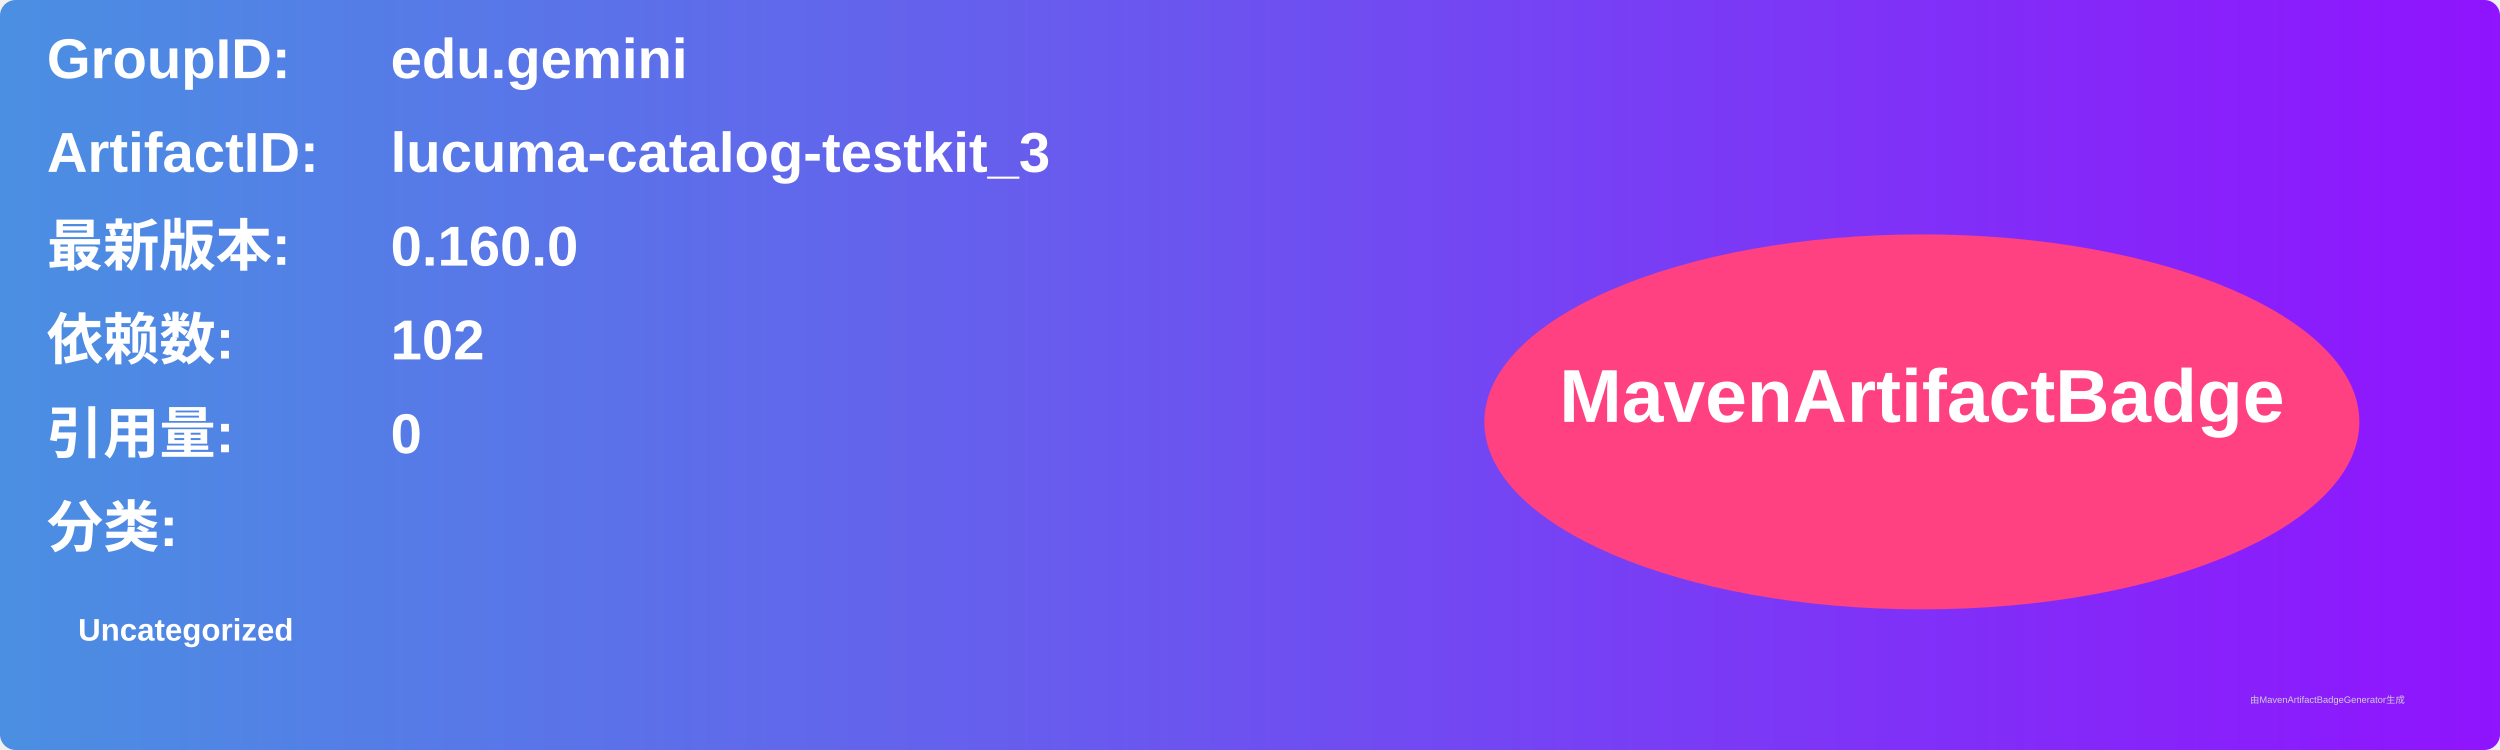
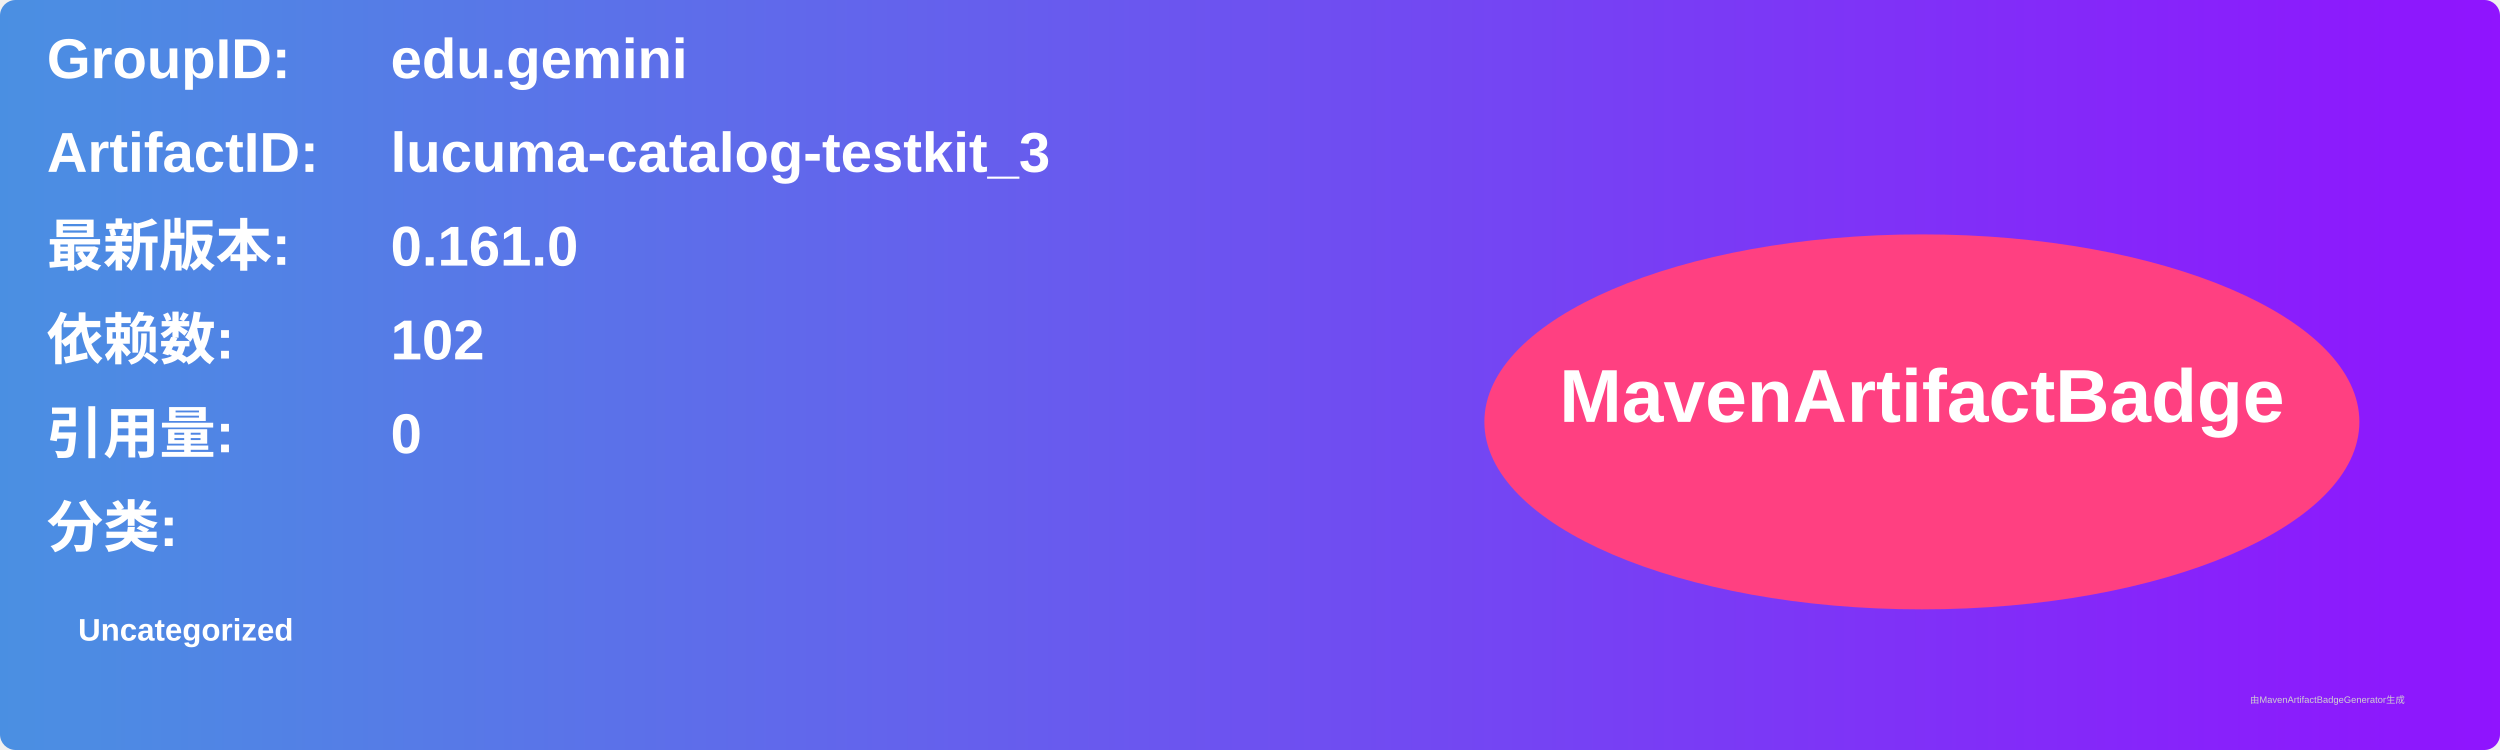
<svg xmlns="http://www.w3.org/2000/svg" width="800" height="240" viewBox="0 0 800 240">
  <linearGradient id="grad" x1="0%" y1="0%" x2="100%" y2="0%">
    <stop offset="0%" stop-color="#4a90e2" />
    <stop offset="100%" stop-color="#9013fe" />
  </linearGradient>
  <rect width="100%" height="100%" rx="5" ry="5" fill="url(#grad)" />
  <g transform="translate(15, 15)">
    <text x="0" y="10" font-family="Arial" font-size="18" fill="white" font-weight="bold" width="260">GroupID:</text>
    <text x="110" y="10" font-family="Arial" font-size="18" fill="white" font-weight="bold" width="460">edu.gemini</text>
    <text x="0" y="40" font-family="Arial" font-size="18" fill="white" font-weight="bold" width="260">ArtifactID:</text>
    <text x="110" y="40" font-family="Arial" font-size="18" fill="white" font-weight="bold" width="460">lucuma-catalog-testkit_3</text>
    <text x="0" y="70" font-family="Arial" font-size="18" fill="white" font-weight="bold">最新版本:</text>
    <text x="110" y="70" font-family="Arial" font-size="18" fill="white" font-weight="bold">
-       <tspan font-weight="bold">0.160.0</tspan>
+       <tspan font-weight="bold">0.161.0</tspan>
    </text>
    <text x="0" y="100" font-family="Arial" font-size="18" fill="white" font-weight="bold">依赖数: </text>
    <text x="110" y="100" font-family="Arial" font-size="18" fill="white">
      <tspan font-weight="bold">102</tspan>
    </text>
    <text x="0" y="130" font-family="Arial" font-size="18" fill="white" font-weight="bold">引用量: </text>
    <text x="110" y="130" font-family="Arial" font-size="18" fill="white">
      <tspan font-weight="bold">0</tspan>
    </text>
    <text x="0" y="160" font-family="Arial" font-size="18" fill="white" font-weight="bold">分类:</text>
    <text x="10" y="190" font-family="Arial" font-size="10" fill="white">
      <tspan font-weight="bold">Uncategorized</tspan>
    </text>
    <ellipse cx="600" cy="120" rx="140" ry="60" fill="#ff4081" />
    <text x="600" y="120" text-anchor="middle" font-family="Arial" font-size="24" fill="white" font-weight="bold">MavenArtifactBadge</text>
  </g>
  <text x="720" y="225" font-family="Arial" font-size="3" fill="#d0d0d0">由MavenArtifactBadgeGenerator生成</text>
</svg>
